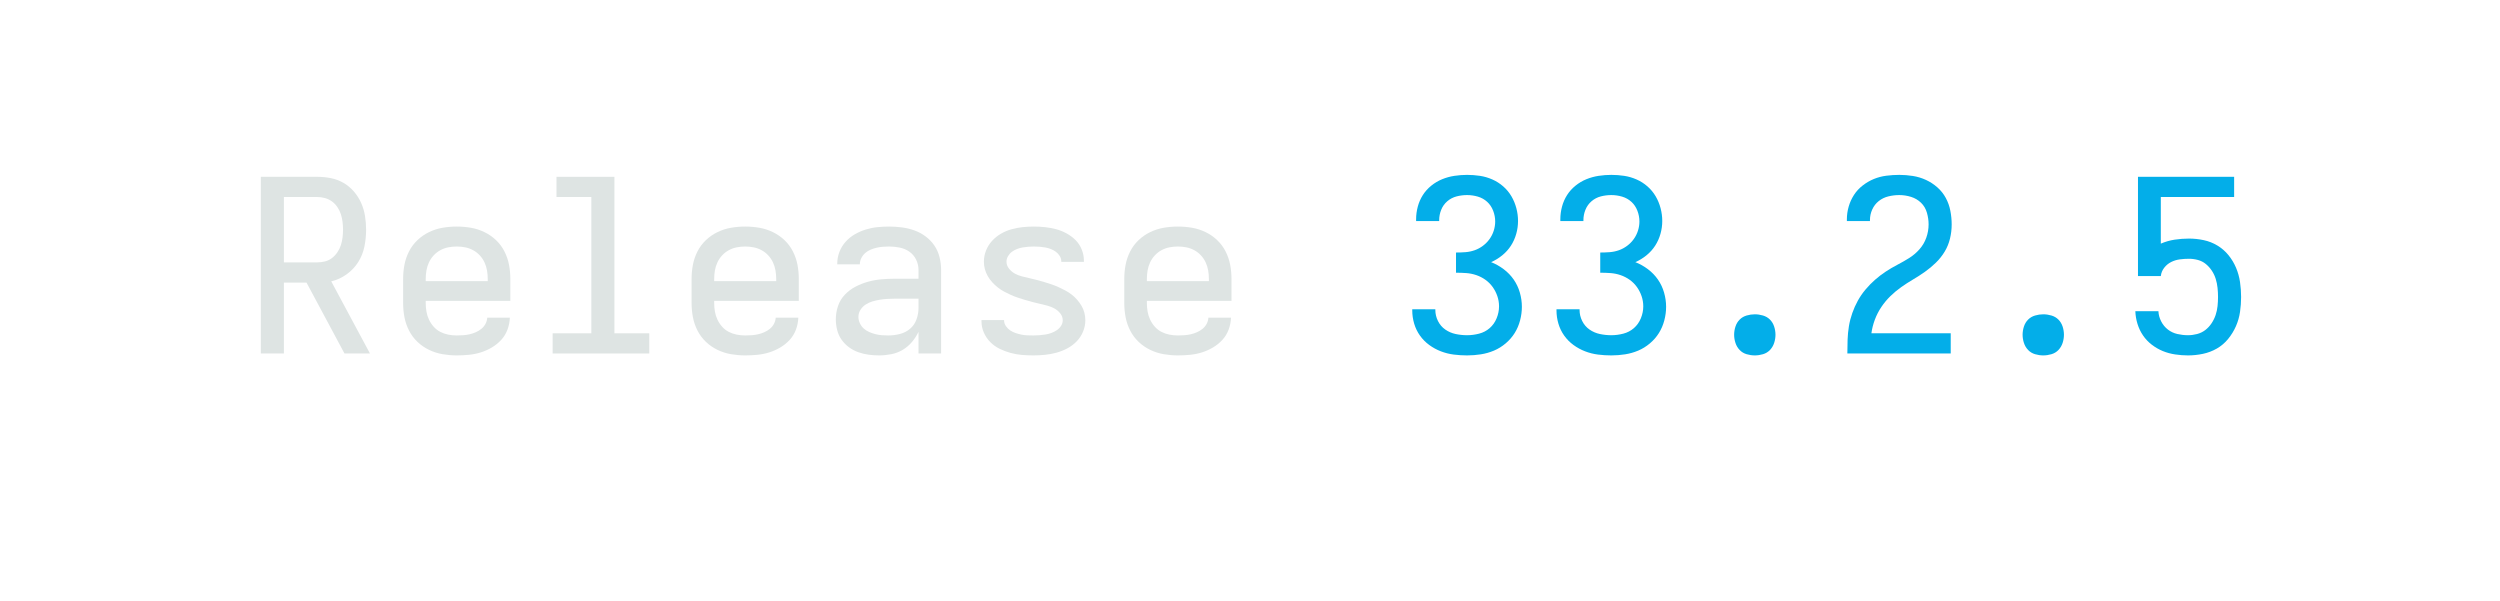
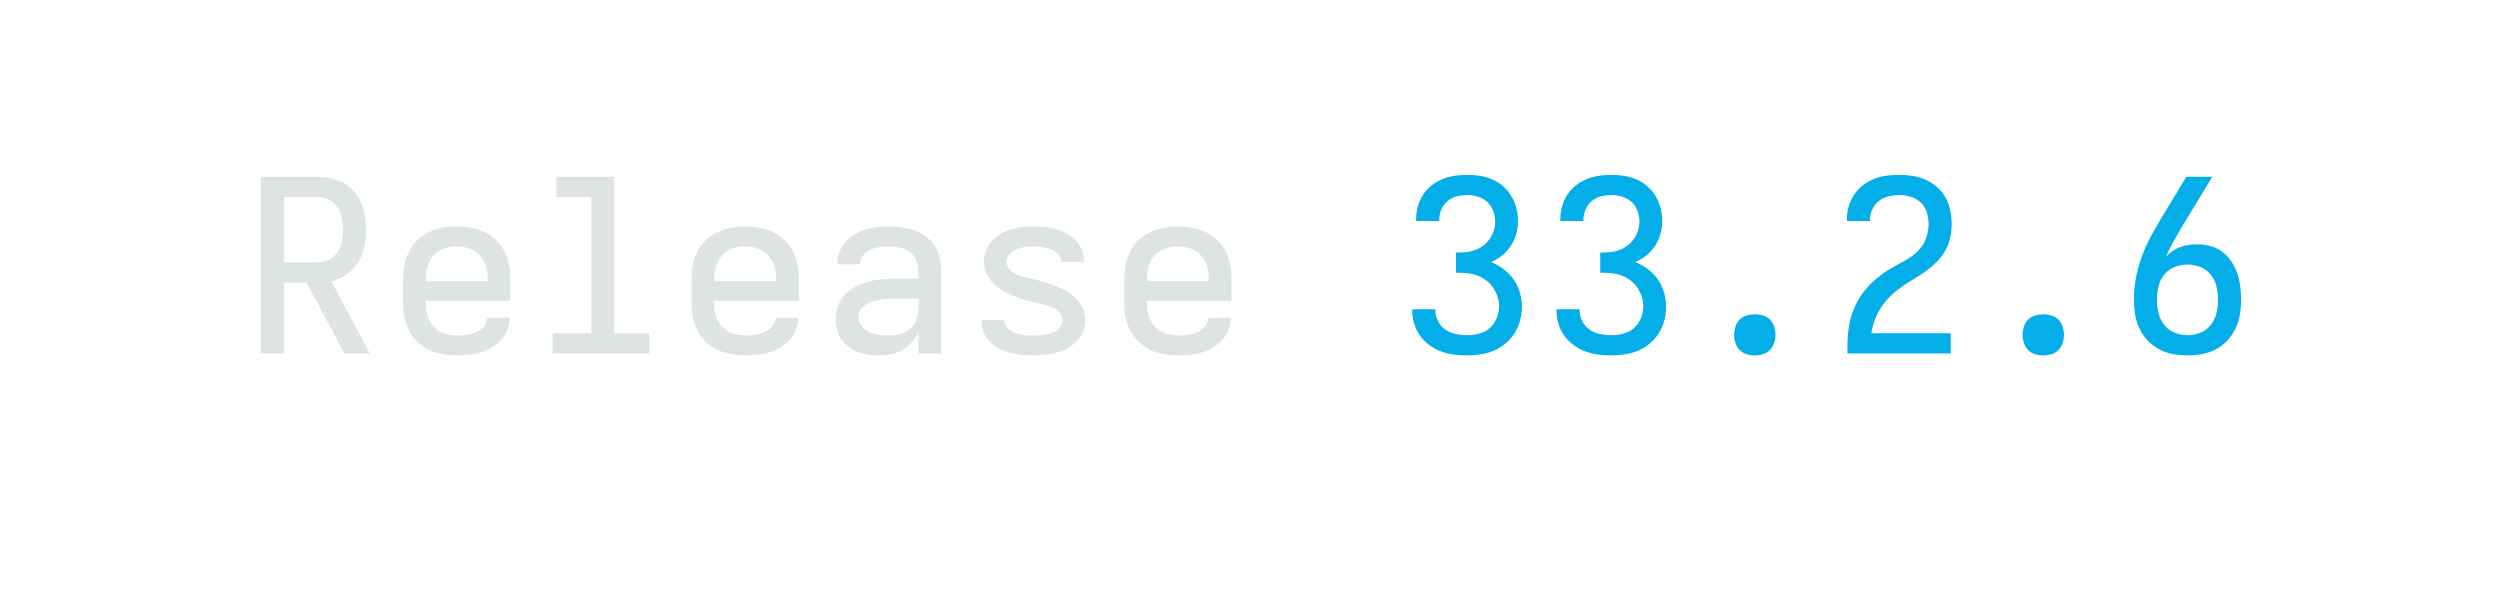
<svg xmlns="http://www.w3.org/2000/svg" height="40" viewBox="0 0 166.4 40" width="166.4">
  <defs>
    <path d="M 433 0 L 275 -295 L 181 -295 L 181 0 L 85 0 L 85 -735 L 319 -735 Q 348 -735 376 -729.5 Q 404 -724 428.5 -710 Q 453 -696 472 -674 Q 491 -652 502.5 -626 Q 514 -600 518.5 -571.5 Q 523 -543 523 -515 Q 523 -480 516 -445 Q 509 -410 490 -380 Q 471 -350 441.5 -329 Q 412 -308 378 -300 L 539 0 Z M 181 -379 L 319 -379 Q 336 -379 352 -383 Q 368 -387 381 -397 Q 394 -407 403.5 -421 Q 413 -435 418 -450.5 Q 423 -466 425 -482.5 Q 427 -499 427 -515 Q 427 -531 425 -547.5 Q 423 -564 418 -579.5 Q 413 -595 403.5 -609 Q 394 -623 381 -632.5 Q 368 -642 352 -646.5 Q 336 -651 319 -651 L 181 -651 Z " id="path1" />
    <path d="M 300 8 Q 271 8 241.5 3 Q 212 -2 185 -15 Q 158 -28 136.5 -48.5 Q 115 -69 101.5 -95.5 Q 88 -122 82.5 -151 Q 77 -180 77 -210 L 77 -310 Q 77 -340 82.5 -369 Q 88 -398 101.5 -424.5 Q 115 -451 136.5 -471.5 Q 158 -492 185 -505 Q 212 -518 241 -523 Q 270 -528 300 -528 Q 330 -528 359 -523 Q 388 -518 415 -505 Q 442 -492 463.5 -471.5 Q 485 -451 498.5 -424.5 Q 512 -398 517.5 -369 Q 523 -340 523 -310 L 523 -219 L 171 -219 L 171 -210 Q 171 -192 174 -174.5 Q 177 -157 184.5 -141 Q 192 -125 204 -111.5 Q 216 -98 231.5 -90 Q 247 -82 264.5 -78.5 Q 282 -75 300 -75 Q 314 -75 327.5 -76 Q 341 -77 354 -80 Q 367 -83 379.5 -88.5 Q 392 -94 402.5 -102.5 Q 413 -111 419.5 -123 Q 426 -135 427 -149 L 521 -149 Q 520 -123 511 -99 Q 502 -75 485 -56.5 Q 468 -38 446 -25 Q 424 -12 400 -4.5 Q 376 3 350.5 5.5 Q 325 8 300 8 Z M 429 -301 L 429 -310 Q 429 -328 426 -345.5 Q 423 -363 415.5 -379 Q 408 -395 396 -408 Q 384 -421 368.5 -429.5 Q 353 -438 335.5 -441.5 Q 318 -445 300 -445 Q 282 -445 264.5 -441.5 Q 247 -438 231.5 -429.5 Q 216 -421 204 -408 Q 192 -395 184.5 -379 Q 177 -363 174 -345.5 Q 171 -328 171 -310 L 171 -301 Z " id="path2" />
    <path d="M 99 0 L 99 -84 L 260 -84 L 260 -651 L 115 -651 L 115 -735 L 356 -735 L 356 -84 L 501 -84 L 501 0 Z " id="path3" />
    <path d="M 257 8 Q 235 8 213 5 Q 191 2 170 -5.5 Q 149 -13 131 -26.5 Q 113 -40 100.5 -58 Q 88 -76 82.5 -98 Q 77 -120 77 -142 Q 77 -170 86 -197 Q 95 -224 114.5 -244.5 Q 134 -265 159 -278 Q 184 -291 211 -298.5 Q 238 -306 266 -308.5 Q 294 -311 322 -311 L 421 -311 L 421 -348 Q 421 -370 411 -390.5 Q 401 -411 383 -423.5 Q 365 -436 343 -440.5 Q 321 -445 299 -445 Q 286 -445 273 -444 Q 260 -443 247 -440 Q 234 -437 222 -432 Q 210 -427 200 -418.5 Q 190 -410 183.5 -397.5 Q 177 -385 177 -372 L 177 -371 L 83 -371 L 83 -374 Q 83 -399 92 -422.5 Q 101 -446 117.5 -464.5 Q 134 -483 155.5 -495.5 Q 177 -508 201 -515.5 Q 225 -523 249.5 -525.5 Q 274 -528 299 -528 Q 325 -528 352 -524.5 Q 379 -521 404 -512 Q 429 -503 450.5 -487 Q 472 -471 487 -449 Q 502 -427 508.5 -400.5 Q 515 -374 515 -348 L 515 0 L 421 0 L 421 -90 Q 410 -67 393.5 -47.5 Q 377 -28 355 -15 Q 333 -2 307.5 3 Q 282 8 257 8 Z M 295 -75 Q 319 -75 343 -81 Q 367 -87 385.5 -102.5 Q 404 -118 412.5 -141.5 Q 421 -165 421 -189 L 421 -228 L 322 -228 Q 306 -228 290.5 -227 Q 275 -226 259.5 -223.5 Q 244 -221 229 -216.5 Q 214 -212 201 -203.5 Q 188 -195 179.5 -181.5 Q 171 -168 171 -152 Q 171 -139 177 -126 Q 183 -113 193 -104 Q 203 -95 215.5 -89.5 Q 228 -84 241.5 -80.5 Q 255 -77 268.5 -76 Q 282 -75 295 -75 Z " id="path4" />
    <path d="M 299 8 Q 275 8 251 6 Q 227 4 203.5 -2.5 Q 180 -9 158.5 -19.5 Q 137 -30 120 -47 Q 103 -64 93 -86.5 Q 83 -109 83 -133 L 83 -139 L 177 -139 L 177 -137 Q 177 -125 184.5 -114 Q 192 -103 202.5 -96 Q 213 -89 225 -85 Q 237 -81 249 -78.5 Q 261 -76 273.5 -75.5 Q 286 -75 299 -75 Q 312 -75 324.5 -76 Q 337 -77 349.5 -79 Q 362 -81 374 -85.5 Q 386 -90 396.5 -97 Q 407 -104 414 -115 Q 421 -126 421 -138 Q 421 -154 410.5 -167 Q 400 -180 386 -187.5 Q 372 -195 357 -199 Q 342 -203 326.5 -206.5 Q 311 -210 295.5 -214 Q 280 -218 265 -222.5 Q 250 -227 235 -232 Q 220 -237 205.5 -243.5 Q 191 -250 177 -257.5 Q 163 -265 150.5 -275 Q 138 -285 127.5 -296.5 Q 117 -308 109 -322 Q 101 -336 97 -351 Q 93 -366 93 -382 Q 93 -406 102 -428.5 Q 111 -451 127 -468.5 Q 143 -486 163.5 -498 Q 184 -510 207 -516.5 Q 230 -523 253.5 -525.5 Q 277 -528 301 -528 Q 324 -528 347.5 -525.5 Q 371 -523 393.5 -517 Q 416 -511 437 -499.5 Q 458 -488 474.5 -471.5 Q 491 -455 500 -432.5 Q 509 -410 509 -387 L 509 -381 L 415 -381 L 415 -383 Q 415 -395 408.5 -405.5 Q 402 -416 392.5 -423 Q 383 -430 371.5 -434.5 Q 360 -439 348.5 -441 Q 337 -443 325 -444 Q 313 -445 301 -445 Q 289 -445 277 -444 Q 265 -443 253.5 -441 Q 242 -439 230.5 -434.5 Q 219 -430 209.5 -423 Q 200 -416 193.5 -405 Q 187 -394 187 -382 Q 187 -366 197.5 -353 Q 208 -340 221.5 -332.5 Q 235 -325 250.5 -321 Q 266 -317 281.5 -313.5 Q 297 -310 312.5 -306 Q 328 -302 343 -297.5 Q 358 -293 373 -288 Q 388 -283 402.5 -276.5 Q 417 -270 431 -262.5 Q 445 -255 457.5 -245.5 Q 470 -236 480.5 -224 Q 491 -212 499 -198.5 Q 507 -185 511 -169.5 Q 515 -154 515 -138 Q 515 -114 505.5 -91 Q 496 -68 479 -50.5 Q 462 -33 440.5 -21.5 Q 419 -10 395.5 -3.5 Q 372 3 347.5 5.5 Q 323 8 299 8 Z " id="path5" />
    <path d="M 303 8 Q 275 8 247.5 4.5 Q 220 1 194 -9 Q 168 -19 145.5 -35.5 Q 123 -52 107 -74.5 Q 91 -97 83 -124 Q 75 -151 75 -179 L 75 -184 L 171 -184 L 171 -181 Q 171 -157 182 -135 Q 193 -113 212.5 -99.5 Q 232 -86 255.5 -81 Q 279 -76 303 -76 Q 328 -76 353 -82.5 Q 378 -89 397 -105.5 Q 416 -122 426 -146.5 Q 436 -171 436 -196 Q 436 -218 429 -238.5 Q 422 -259 409.5 -276.5 Q 397 -294 379.5 -306.5 Q 362 -319 341.5 -326 Q 321 -333 299.5 -334.5 Q 278 -336 257 -336 L 257 -420 Q 277 -420 296.5 -421.5 Q 316 -423 334.5 -429.5 Q 353 -436 369 -448 Q 385 -460 396.5 -476 Q 408 -492 414 -511 Q 420 -530 420 -549 Q 420 -572 411.5 -594 Q 403 -616 386.5 -631 Q 370 -646 348 -652.5 Q 326 -659 303 -659 Q 281 -659 259.5 -653.5 Q 238 -648 221 -633.5 Q 204 -619 195.5 -598 Q 187 -577 187 -555 L 187 -551 L 91 -551 L 91 -558 Q 91 -585 98 -611 Q 105 -637 119 -659 Q 133 -681 154 -698 Q 175 -715 199.5 -725 Q 224 -735 250.5 -739 Q 277 -743 303 -743 Q 330 -743 356.5 -739 Q 383 -735 408 -724 Q 433 -713 453.5 -695 Q 474 -677 487.5 -654 Q 501 -631 508 -604.5 Q 515 -578 515 -551 Q 515 -524 507.5 -497.5 Q 500 -471 485.5 -448.5 Q 471 -426 449.5 -408.5 Q 428 -391 403 -380 Q 431 -369 455.5 -350.5 Q 480 -332 497 -307.5 Q 514 -283 522.5 -253.5 Q 531 -224 531 -194 Q 531 -166 523.5 -137.5 Q 516 -109 501 -85 Q 486 -61 463.5 -42 Q 441 -23 415 -12 Q 389 -1 360.5 3.5 Q 332 8 303 8 Z " id="path6" />
    <path d="M 300 8 Q 283 8 266 3 Q 249 -2 237 -14.5 Q 225 -27 219.5 -44 Q 214 -61 214 -78 Q 214 -95 219.5 -112 Q 225 -129 237 -141 Q 249 -153 266 -158 Q 283 -163 300 -163 Q 317 -163 334 -158 Q 351 -153 363 -141 Q 375 -129 380.5 -112 Q 386 -95 386 -78 Q 386 -61 380.5 -44 Q 375 -27 363 -14.5 Q 351 -2 334 3 Q 317 8 300 8 Z " id="path7" />
    <path d="M 85 0 L 85 -1 Q 85 -29 86 -57.5 Q 87 -86 91.5 -113.5 Q 96 -141 105.5 -168 Q 115 -195 128.5 -219.5 Q 142 -244 160.5 -266 Q 179 -288 200 -306.5 Q 221 -325 244.5 -340.5 Q 268 -356 293 -369 Q 318 -382 342 -397 Q 366 -412 385 -433.5 Q 404 -455 413.5 -482 Q 423 -509 423 -537 Q 423 -561 416 -585.5 Q 409 -610 391.5 -627 Q 374 -644 350 -651.5 Q 326 -659 301 -659 Q 278 -659 255.5 -653.5 Q 233 -648 215.5 -634 Q 198 -620 188.5 -599 Q 179 -578 179 -555 L 179 -551 L 83 -551 L 83 -558 Q 83 -585 90.5 -611 Q 98 -637 112.5 -659.5 Q 127 -682 149 -699 Q 171 -716 195.5 -726 Q 220 -736 247 -739.5 Q 274 -743 301 -743 Q 329 -743 357.5 -738.5 Q 386 -734 412 -722 Q 438 -710 459.5 -691 Q 481 -672 494.5 -647 Q 508 -622 513.5 -593.5 Q 519 -565 519 -537 Q 519 -507 512 -478 Q 505 -449 490 -424 Q 475 -399 453.5 -378 Q 432 -357 408 -340 Q 384 -323 358.5 -308 Q 333 -293 309 -276 Q 285 -259 264 -238.5 Q 243 -218 226.5 -193.5 Q 210 -169 199.5 -141 Q 189 -113 185 -84 L 515 -84 L 515 0 Z " id="path8" />
-     <path d="M 302 8 Q 276 8 249 4 Q 222 -0 197.5 -10 Q 173 -20 151.5 -36.5 Q 130 -53 115 -75 Q 100 -97 92 -123 Q 84 -149 83 -176 L 179 -176 Q 180 -154 190.5 -133.5 Q 201 -113 218.5 -99.5 Q 236 -86 258 -81 Q 280 -76 302 -76 Q 321 -76 340 -81 Q 359 -86 374 -97.5 Q 389 -109 400 -125.5 Q 411 -142 417 -160 Q 423 -178 425 -197 Q 427 -216 427 -235 Q 427 -254 425 -273 Q 423 -292 417.5 -310 Q 412 -328 401.5 -344 Q 391 -360 376.5 -372 Q 362 -384 343.5 -389 Q 325 -394 306 -394 Q 287 -394 268 -391.5 Q 249 -389 232 -380.5 Q 215 -372 203 -356.5 Q 191 -341 189 -322 L 94 -322 L 94 -735 L 494 -735 L 494 -651 L 189 -651 L 189 -457 Q 217 -469 246.5 -473.5 Q 276 -478 306 -478 Q 337 -478 367.5 -471.5 Q 398 -465 424.5 -449 Q 451 -433 470.5 -409 Q 490 -385 502 -356.5 Q 514 -328 518.5 -297 Q 523 -266 523 -235 Q 523 -204 518.5 -173 Q 514 -142 501.5 -113.5 Q 489 -85 469 -60.5 Q 449 -36 422 -20.5 Q 395 -5 364 1.5 Q 333 8 302 8 Z " id="path9" />
+     <path d="M 300 8 Q 270 8 239.5 2.5 Q 209 -3 182 -17.5 Q 155 -32 134 -54.5 Q 113 -77 100 -104.5 Q 87 -132 82 -162.5 Q 77 -193 77 -223 Q 77 -268 85 -312 Q 93 -356 108 -398 Q 123 -440 144 -480 Q 165 -520 188 -558 L 295 -735 L 403 -735 L 269 -514 Q 253 -487 238 -459.5 Q 223 -432 211 -403 Q 223 -416 237.5 -426 Q 252 -436 269 -442.5 Q 286 -449 303.5 -451.5 Q 321 -454 339 -454 Q 367 -454 394.5 -447 Q 422 -440 444 -423.5 Q 466 -407 482 -383.5 Q 498 -360 507 -333.5 Q 516 -307 519.5 -279 Q 523 -251 523 -223 Q 523 -193 518 -162.5 Q 513 -132 500 -104.5 Q 487 -77 466 -54.5 Q 445 -32 418 -17.5 Q 391 -3 360.5 2.5 Q 330 8 300 8 Z M 300 -76 Q 328 -76 354 -86.5 Q 380 -97 397 -119 Q 414 -141 420.5 -168 Q 427 -195 427 -223 Q 427 -251 420.5 -278.5 Q 414 -306 397 -327.5 Q 380 -349 354 -359.5 Q 328 -370 300 -370 Q 274 -370 248.5 -360.5 Q 223 -351 205.5 -331 Q 188 -311 181 -285 Q 174 -259 173 -233 L 173 -223 Q 173 -195 179.5 -168 Q 186 -141 203 -119 Q 220 -97 246 -86.5 Q 272 -76 300 -76 Z " id="path9" />
  </defs>
  <g>
    <g data-source-text="Release " fill="#dee4e3" transform="translate(16 23.528) rotate(0) scale(0.016)">
      <use href="#path1" transform="translate(0 0)" />
      <use href="#path2" transform="translate(600 0)" />
      <use href="#path3" transform="translate(1200 0)" />
      <use href="#path2" transform="translate(1800 0)" />
      <use href="#path4" transform="translate(2400 0)" />
      <use href="#path5" transform="translate(3000 0)" />
      <use href="#path2" transform="translate(3600 0)" />
    </g>
-     <g data-source-text="33.2.5" fill="#03aee9" transform="translate(92.79999 23.528) rotate(0) scale(0.016)">
+     <g data-source-text="33.2.6" fill="#03aee9" transform="translate(92.79999 23.528) rotate(0) scale(0.016)">
      <use href="#path6" transform="translate(0 0)" />
      <use href="#path6" transform="translate(600 0)" />
      <use href="#path7" transform="translate(1200 0)" />
      <use href="#path8" transform="translate(1800 0)" />
      <use href="#path7" transform="translate(2400 0)" />
      <use href="#path9" transform="translate(3000 0)" />
    </g>
  </g>
</svg>
